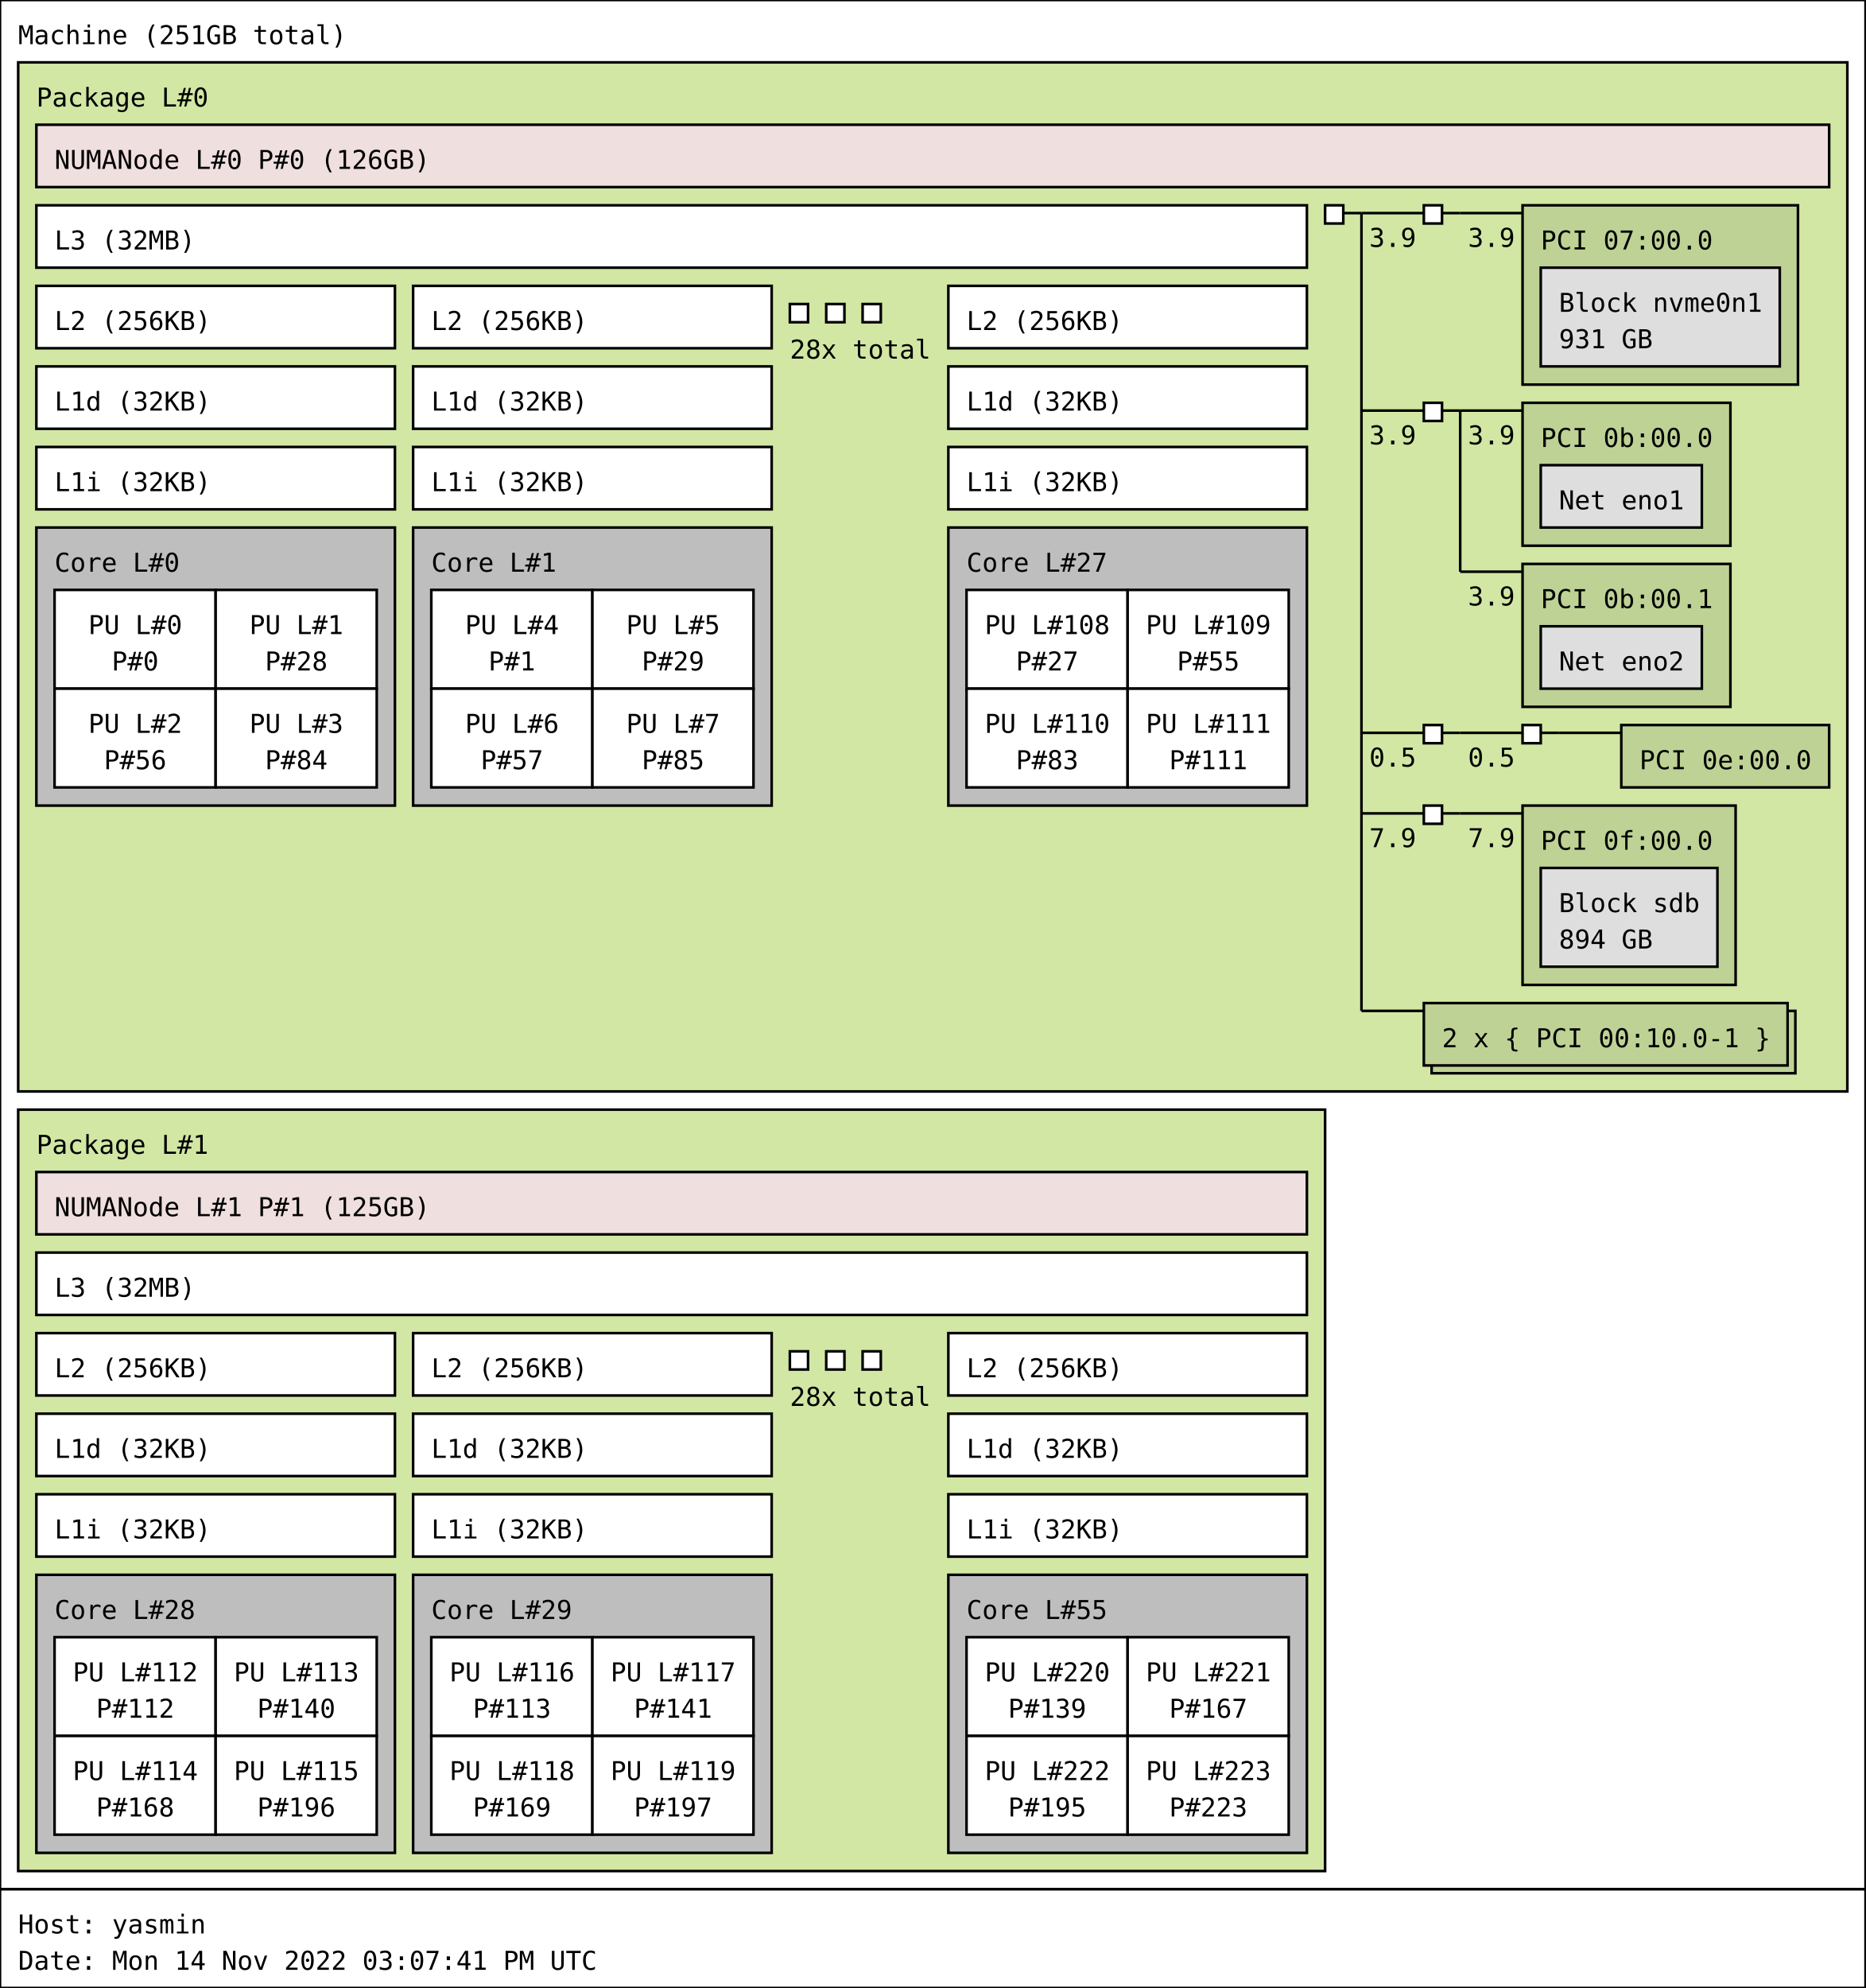
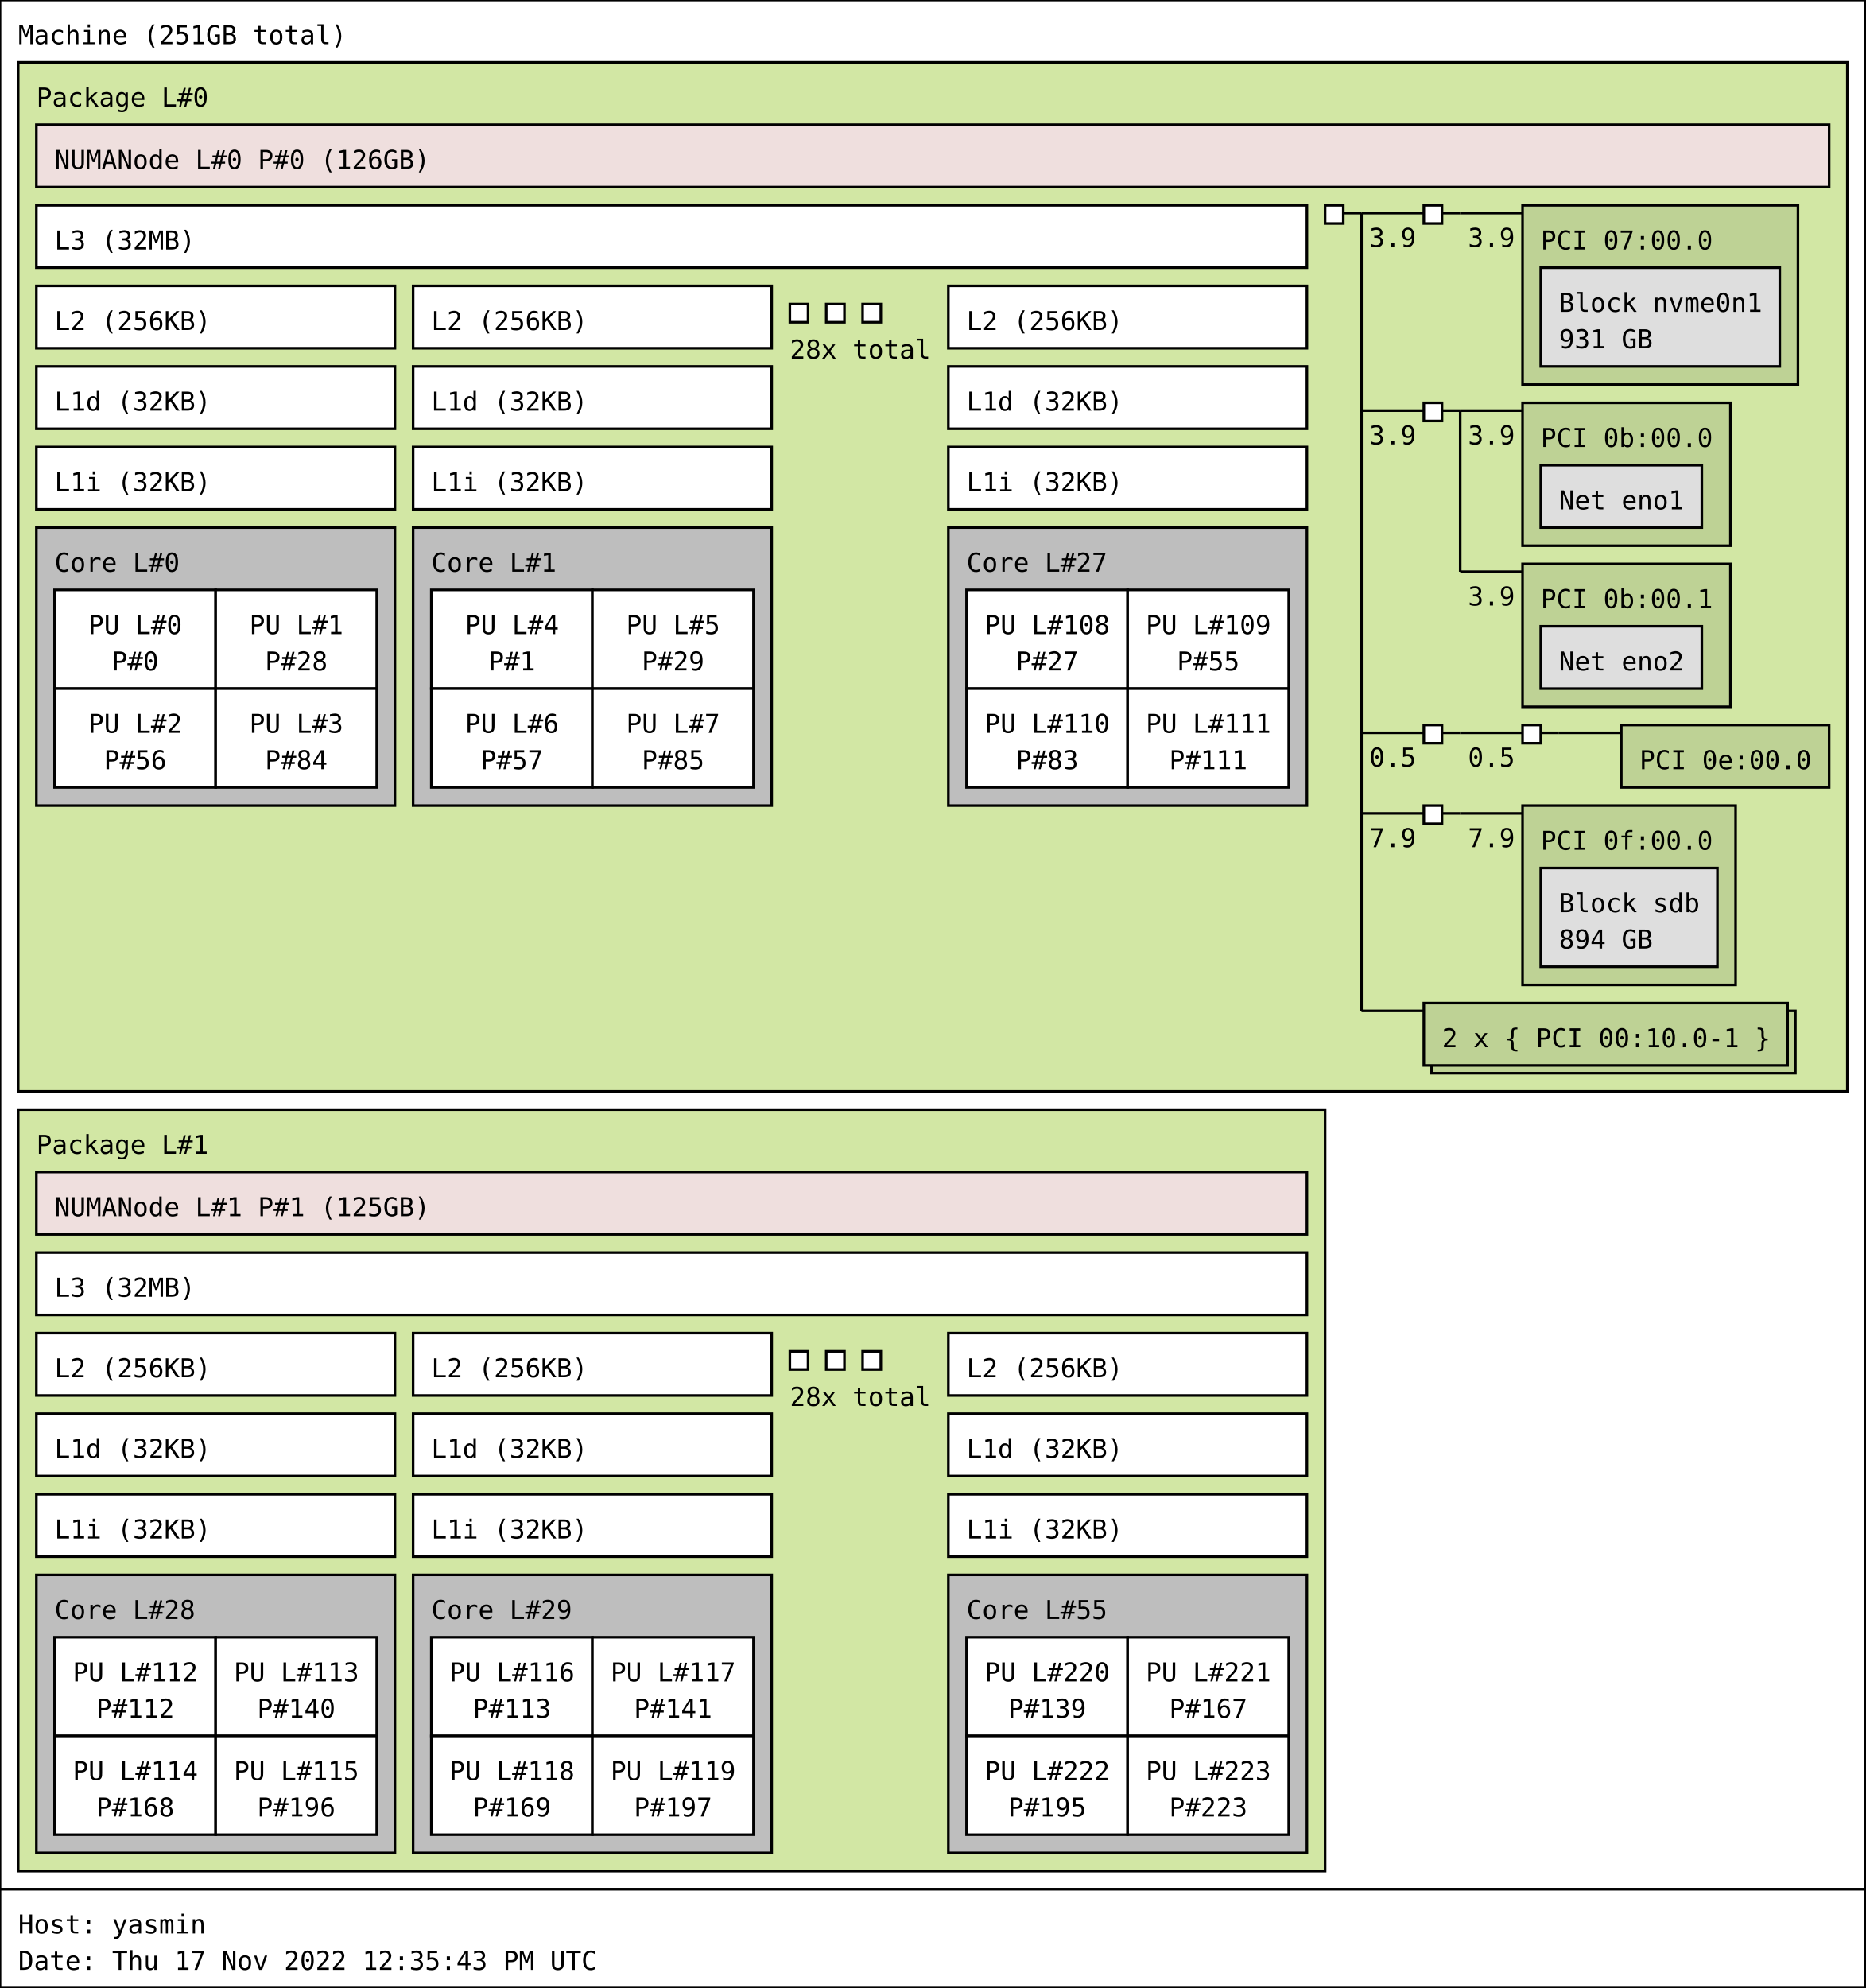
<svg xmlns="http://www.w3.org/2000/svg" width="718px" height="765px" viewBox="0 0 718px 765px" version="1.1">
  <rect id="Machine_0_rect" class="Machine" x="0" y="0" width="718" height="727" fill="rgb(255,255,255)" stroke="rgb(0,0,0)" stroke-width="1" />
  <text id="Machine_0_text" class="Machine" font-family="Monospace" x="7" y="17" fill="rgb(0,0,0)" font-size="10px">Machine (251GB total)</text>
  <rect id="Package_0_rect" class="Package" x="7" y="24" width="704" height="396" fill="rgb(210,231,164)" stroke="rgb(0,0,0)" stroke-width="1" />
  <text id="Package_0_text" class="Package" font-family="Monospace" x="14" y="41" fill="rgb(0,0,0)" font-size="10px">Package L#0</text>
  <rect id="L3_0_rect" class="L3" x="14" y="79" width="489" height="24" fill="rgb(255,255,255)" stroke="rgb(0,0,0)" stroke-width="1" />
  <text id="L3_0_text" class="L3" font-family="Monospace" x="21" y="96" fill="rgb(0,0,0)" font-size="10px">L3 (32MB)</text>
  <rect id="L2_0_rect" class="L2" x="14" y="110" width="138" height="24" fill="rgb(255,255,255)" stroke="rgb(0,0,0)" stroke-width="1" />
  <text id="L2_0_text" class="L2" font-family="Monospace" x="21" y="127" fill="rgb(0,0,0)" font-size="10px">L2 (256KB)</text>
  <rect id="L1d_0_rect" class="L1d" x="14" y="141" width="138" height="24" fill="rgb(255,255,255)" stroke="rgb(0,0,0)" stroke-width="1" />
  <text id="L1d_0_text" class="L1d" font-family="Monospace" x="21" y="158" fill="rgb(0,0,0)" font-size="10px">L1d (32KB)</text>
  <rect id="L1i_0_rect" class="L1i" x="14" y="172" width="138" height="24" fill="rgb(255,255,255)" stroke="rgb(0,0,0)" stroke-width="1" />
  <text id="L1i_0_text" class="L1i" font-family="Monospace" x="21" y="189" fill="rgb(0,0,0)" font-size="10px">L1i (32KB)</text>
  <rect id="Core_0_rect" class="Core" x="14" y="203" width="138" height="107" fill="rgb(190,190,190)" stroke="rgb(0,0,0)" stroke-width="1" />
  <text id="Core_0_text" class="Core" font-family="Monospace" x="21" y="220" fill="rgb(0,0,0)" font-size="10px">Core L#0</text>
  <rect id="PU_0_rect" class="PU" x="21" y="227" width="62" height="38" fill="rgb(255,255,255)" stroke="rgb(0,0,0)" stroke-width="1" />
  <text id="PU_0_text" class="PU" font-family="Monospace" x="34" y="244" fill="rgb(0,0,0)" font-size="10px">PU L#0</text>
  <text id="PU_0_text_1" class="PU" font-family="Monospace" x="43" y="258" fill="rgb(0,0,0)" font-size="10px">P#0</text>
  <rect id="PU_1_rect" class="PU" x="83" y="227" width="62" height="38" fill="rgb(255,255,255)" stroke="rgb(0,0,0)" stroke-width="1" />
  <text id="PU_1_text" class="PU" font-family="Monospace" x="96" y="244" fill="rgb(0,0,0)" font-size="10px">PU L#1</text>
  <text id="PU_1_text_1" class="PU" font-family="Monospace" x="102" y="258" fill="rgb(0,0,0)" font-size="10px">P#28</text>
  <rect id="PU_2_rect" class="PU" x="21" y="265" width="62" height="38" fill="rgb(255,255,255)" stroke="rgb(0,0,0)" stroke-width="1" />
  <text id="PU_2_text" class="PU" font-family="Monospace" x="34" y="282" fill="rgb(0,0,0)" font-size="10px">PU L#2</text>
  <text id="PU_2_text_1" class="PU" font-family="Monospace" x="40" y="296" fill="rgb(0,0,0)" font-size="10px">P#56</text>
  <rect id="PU_3_rect" class="PU" x="83" y="265" width="62" height="38" fill="rgb(255,255,255)" stroke="rgb(0,0,0)" stroke-width="1" />
  <text id="PU_3_text" class="PU" font-family="Monospace" x="96" y="282" fill="rgb(0,0,0)" font-size="10px">PU L#3</text>
  <text id="PU_3_text_1" class="PU" font-family="Monospace" x="102" y="296" fill="rgb(0,0,0)" font-size="10px">P#84</text>
  <rect id="L2_1_rect" class="L2" x="159" y="110" width="138" height="24" fill="rgb(255,255,255)" stroke="rgb(0,0,0)" stroke-width="1" />
  <text id="L2_1_text" class="L2" font-family="Monospace" x="166" y="127" fill="rgb(0,0,0)" font-size="10px">L2 (256KB)</text>
  <rect id="L1d_1_rect" class="L1d" x="159" y="141" width="138" height="24" fill="rgb(255,255,255)" stroke="rgb(0,0,0)" stroke-width="1" />
  <text id="L1d_1_text" class="L1d" font-family="Monospace" x="166" y="158" fill="rgb(0,0,0)" font-size="10px">L1d (32KB)</text>
  <rect id="L1i_1_rect" class="L1i" x="159" y="172" width="138" height="24" fill="rgb(255,255,255)" stroke="rgb(0,0,0)" stroke-width="1" />
  <text id="L1i_1_text" class="L1i" font-family="Monospace" x="166" y="189" fill="rgb(0,0,0)" font-size="10px">L1i (32KB)</text>
  <rect id="Core_1_rect" class="Core" x="159" y="203" width="138" height="107" fill="rgb(190,190,190)" stroke="rgb(0,0,0)" stroke-width="1" />
  <text id="Core_1_text" class="Core" font-family="Monospace" x="166" y="220" fill="rgb(0,0,0)" font-size="10px">Core L#1</text>
  <rect id="PU_4_rect" class="PU" x="166" y="227" width="62" height="38" fill="rgb(255,255,255)" stroke="rgb(0,0,0)" stroke-width="1" />
  <text id="PU_4_text" class="PU" font-family="Monospace" x="179" y="244" fill="rgb(0,0,0)" font-size="10px">PU L#4</text>
  <text id="PU_4_text_1" class="PU" font-family="Monospace" x="188" y="258" fill="rgb(0,0,0)" font-size="10px">P#1</text>
  <rect id="PU_5_rect" class="PU" x="228" y="227" width="62" height="38" fill="rgb(255,255,255)" stroke="rgb(0,0,0)" stroke-width="1" />
  <text id="PU_5_text" class="PU" font-family="Monospace" x="241" y="244" fill="rgb(0,0,0)" font-size="10px">PU L#5</text>
  <text id="PU_5_text_1" class="PU" font-family="Monospace" x="247" y="258" fill="rgb(0,0,0)" font-size="10px">P#29</text>
  <rect id="PU_6_rect" class="PU" x="166" y="265" width="62" height="38" fill="rgb(255,255,255)" stroke="rgb(0,0,0)" stroke-width="1" />
  <text id="PU_6_text" class="PU" font-family="Monospace" x="179" y="282" fill="rgb(0,0,0)" font-size="10px">PU L#6</text>
  <text id="PU_6_text_1" class="PU" font-family="Monospace" x="185" y="296" fill="rgb(0,0,0)" font-size="10px">P#57</text>
  <rect id="PU_7_rect" class="PU" x="228" y="265" width="62" height="38" fill="rgb(255,255,255)" stroke="rgb(0,0,0)" stroke-width="1" />
  <text id="PU_7_text" class="PU" font-family="Monospace" x="241" y="282" fill="rgb(0,0,0)" font-size="10px">PU L#7</text>
  <text id="PU_7_text_1" class="PU" font-family="Monospace" x="247" y="296" fill="rgb(0,0,0)" font-size="10px">P#85</text>
  <rect id="L2_2_rect" class="L2" x="304" y="117" width="7" height="7" fill="rgb(255,255,255)" stroke="rgb(0,0,0)" stroke-width="1" />
  <rect id="L2_2_rect" class="L2" x="318" y="117" width="7" height="7" fill="rgb(255,255,255)" stroke="rgb(0,0,0)" stroke-width="1" />
  <rect id="L2_2_rect" class="L2" x="332" y="117" width="7" height="7" fill="rgb(255,255,255)" stroke="rgb(0,0,0)" stroke-width="1" />
  <text id="L2_2_text" class="L2" font-family="Monospace" x="304" y="138" fill="rgb(0,0,0)" font-size="10px">28x total</text>
  <rect id="L2_27_rect" class="L2" x="365" y="110" width="138" height="24" fill="rgb(255,255,255)" stroke="rgb(0,0,0)" stroke-width="1" />
  <text id="L2_27_text" class="L2" font-family="Monospace" x="372" y="127" fill="rgb(0,0,0)" font-size="10px">L2 (256KB)</text>
  <rect id="L1d_27_rect" class="L1d" x="365" y="141" width="138" height="24" fill="rgb(255,255,255)" stroke="rgb(0,0,0)" stroke-width="1" />
  <text id="L1d_27_text" class="L1d" font-family="Monospace" x="372" y="158" fill="rgb(0,0,0)" font-size="10px">L1d (32KB)</text>
  <rect id="L1i_27_rect" class="L1i" x="365" y="172" width="138" height="24" fill="rgb(255,255,255)" stroke="rgb(0,0,0)" stroke-width="1" />
  <text id="L1i_27_text" class="L1i" font-family="Monospace" x="372" y="189" fill="rgb(0,0,0)" font-size="10px">L1i (32KB)</text>
  <rect id="Core_27_rect" class="Core" x="365" y="203" width="138" height="107" fill="rgb(190,190,190)" stroke="rgb(0,0,0)" stroke-width="1" />
  <text id="Core_27_text" class="Core" font-family="Monospace" x="372" y="220" fill="rgb(0,0,0)" font-size="10px">Core L#27</text>
  <rect id="PU_108_rect" class="PU" x="372" y="227" width="62" height="38" fill="rgb(255,255,255)" stroke="rgb(0,0,0)" stroke-width="1" />
  <text id="PU_108_text" class="PU" font-family="Monospace" x="379" y="244" fill="rgb(0,0,0)" font-size="10px">PU L#108</text>
  <text id="PU_108_text_1" class="PU" font-family="Monospace" x="391" y="258" fill="rgb(0,0,0)" font-size="10px">P#27</text>
  <rect id="PU_109_rect" class="PU" x="434" y="227" width="62" height="38" fill="rgb(255,255,255)" stroke="rgb(0,0,0)" stroke-width="1" />
  <text id="PU_109_text" class="PU" font-family="Monospace" x="441" y="244" fill="rgb(0,0,0)" font-size="10px">PU L#109</text>
  <text id="PU_109_text_1" class="PU" font-family="Monospace" x="453" y="258" fill="rgb(0,0,0)" font-size="10px">P#55</text>
  <rect id="PU_110_rect" class="PU" x="372" y="265" width="62" height="38" fill="rgb(255,255,255)" stroke="rgb(0,0,0)" stroke-width="1" />
  <text id="PU_110_text" class="PU" font-family="Monospace" x="379" y="282" fill="rgb(0,0,0)" font-size="10px">PU L#110</text>
  <text id="PU_110_text_1" class="PU" font-family="Monospace" x="391" y="296" fill="rgb(0,0,0)" font-size="10px">P#83</text>
  <rect id="PU_111_rect" class="PU" x="434" y="265" width="62" height="38" fill="rgb(255,255,255)" stroke="rgb(0,0,0)" stroke-width="1" />
  <text id="PU_111_text" class="PU" font-family="Monospace" x="441" y="282" fill="rgb(0,0,0)" font-size="10px">PU L#111</text>
  <text id="PU_111_text_1" class="PU" font-family="Monospace" x="450" y="296" fill="rgb(0,0,0)" font-size="10px">P#111</text>
  <rect id="NUMANode_0_rect" class="NUMANode" x="14" y="48" width="690" height="24" fill="rgb(239,223,222)" stroke="rgb(0,0,0)" stroke-width="1" />
  <text id="NUMANode_0_text" class="NUMANode" font-family="Monospace" x="21" y="65" fill="rgb(0,0,0)" font-size="10px">NUMANode L#0 P#0 (126GB)</text>
  <rect id="HostBridge_0_rect" class="HostBridge" x="510" y="79" width="7" height="7" fill="rgb(255,255,255)" stroke="rgb(0,0,0)" stroke-width="1" />
  <line id="HostBridge_0_line" class="HostBridge" x1="517" y1="82" x2="524" y2="82" stroke="rgb(0,0,0)" stroke-width="1" />
  <line id="HostBridge_0_line_2" class="HostBridge" x1="524" y1="82" x2="548" y2="82" stroke="rgb(0,0,0)" stroke-width="1" />
  <text id="HostBridge_0_text_2" class="HostBridge" font-family="Monospace" x="527" y="95" fill="rgb(0,0,0)" font-size="10px">3.9</text>
  <line id="HostBridge_0_line_3" class="HostBridge" x1="524" y1="158" x2="548" y2="158" stroke="rgb(0,0,0)" stroke-width="1" />
  <text id="HostBridge_0_text_3" class="HostBridge" font-family="Monospace" x="527" y="171" fill="rgb(0,0,0)" font-size="10px">3.9</text>
  <line id="HostBridge_0_line_4" class="HostBridge" x1="524" y1="282" x2="548" y2="282" stroke="rgb(0,0,0)" stroke-width="1" />
  <text id="HostBridge_0_text_4" class="HostBridge" font-family="Monospace" x="527" y="295" fill="rgb(0,0,0)" font-size="10px">0.5</text>
  <line id="HostBridge_0_line_5" class="HostBridge" x1="524" y1="313" x2="548" y2="313" stroke="rgb(0,0,0)" stroke-width="1" />
  <text id="HostBridge_0_text_5" class="HostBridge" font-family="Monospace" x="527" y="326" fill="rgb(0,0,0)" font-size="10px">7.9</text>
  <line id="HostBridge_0_line_6" class="HostBridge" x1="524" y1="389" x2="548" y2="389" stroke="rgb(0,0,0)" stroke-width="1" />
  <line id="HostBridge_0_line_1" class="HostBridge" x1="524" y1="82" x2="524" y2="389" stroke="rgb(0,0,0)" stroke-width="1" />
  <rect id="PCIBridge_1_rect" class="PCIBridge" x="548" y="79" width="7" height="7" fill="rgb(255,255,255)" stroke="rgb(0,0,0)" stroke-width="1" />
  <line id="PCIBridge_1_line" class="PCIBridge" x1="555" y1="82" x2="562" y2="82" stroke="rgb(0,0,0)" stroke-width="1" />
  <line id="PCIBridge_1_line_2" class="PCIBridge" x1="562" y1="82" x2="586" y2="82" stroke="rgb(0,0,0)" stroke-width="1" />
  <text id="PCIBridge_1_text_2" class="PCIBridge" font-family="Monospace" x="565" y="95" fill="rgb(0,0,0)" font-size="10px">3.9</text>
  <line id="PCIBridge_1_line_1" class="PCIBridge" x1="562" y1="82" x2="562" y2="82" stroke="rgb(0,0,0)" stroke-width="1" />
  <rect id="PCI_0_rect" class="PCI" x="586" y="79" width="106" height="69" fill="rgb(190,210,149)" stroke="rgb(0,0,0)" stroke-width="1" />
  <text id="PCI_0_text" class="PCI" font-family="Monospace" x="593" y="96" fill="rgb(0,0,0)" font-size="10px">PCI 07:00.0</text>
  <rect id="Block_0_rect" class="Block" x="593" y="103" width="92" height="38" fill="rgb(222,222,222)" stroke="rgb(0,0,0)" stroke-width="1" />
  <text id="Block_0_text" class="Block" font-family="Monospace" x="600" y="120" fill="rgb(0,0,0)" font-size="10px">Block nvme0n1</text>
  <text id="Block_0_text_1" class="Block" font-family="Monospace" x="600" y="134" fill="rgb(0,0,0)" font-size="10px">931 GB</text>
  <rect id="PCIBridge_2_rect" class="PCIBridge" x="548" y="155" width="7" height="7" fill="rgb(255,255,255)" stroke="rgb(0,0,0)" stroke-width="1" />
  <line id="PCIBridge_2_line" class="PCIBridge" x1="555" y1="158" x2="562" y2="158" stroke="rgb(0,0,0)" stroke-width="1" />
  <line id="PCIBridge_2_line_2" class="PCIBridge" x1="562" y1="158" x2="586" y2="158" stroke="rgb(0,0,0)" stroke-width="1" />
  <text id="PCIBridge_2_text_2" class="PCIBridge" font-family="Monospace" x="565" y="171" fill="rgb(0,0,0)" font-size="10px">3.9</text>
  <line id="PCIBridge_2_line_3" class="PCIBridge" x1="562" y1="220" x2="586" y2="220" stroke="rgb(0,0,0)" stroke-width="1" />
  <text id="PCIBridge_2_text_3" class="PCIBridge" font-family="Monospace" x="565" y="233" fill="rgb(0,0,0)" font-size="10px">3.9</text>
  <line id="PCIBridge_2_line_1" class="PCIBridge" x1="562" y1="158" x2="562" y2="220" stroke="rgb(0,0,0)" stroke-width="1" />
  <rect id="PCI_1_rect" class="PCI" x="586" y="155" width="80" height="55" fill="rgb(190,210,149)" stroke="rgb(0,0,0)" stroke-width="1" />
  <text id="PCI_1_text" class="PCI" font-family="Monospace" x="593" y="172" fill="rgb(0,0,0)" font-size="10px">PCI 0b:00.0</text>
  <rect id="Net_1_rect" class="Net" x="593" y="179" width="62" height="24" fill="rgb(222,222,222)" stroke="rgb(0,0,0)" stroke-width="1" />
  <text id="Net_1_text" class="Net" font-family="Monospace" x="600" y="196" fill="rgb(0,0,0)" font-size="10px">Net eno1</text>
  <rect id="PCI_2_rect" class="PCI" x="586" y="217" width="80" height="55" fill="rgb(190,210,149)" stroke="rgb(0,0,0)" stroke-width="1" />
  <text id="PCI_2_text" class="PCI" font-family="Monospace" x="593" y="234" fill="rgb(0,0,0)" font-size="10px">PCI 0b:00.1</text>
  <rect id="Net_2_rect" class="Net" x="593" y="241" width="62" height="24" fill="rgb(222,222,222)" stroke="rgb(0,0,0)" stroke-width="1" />
  <text id="Net_2_text" class="Net" font-family="Monospace" x="600" y="258" fill="rgb(0,0,0)" font-size="10px">Net eno2</text>
  <rect id="PCIBridge_3_rect" class="PCIBridge" x="548" y="279" width="7" height="7" fill="rgb(255,255,255)" stroke="rgb(0,0,0)" stroke-width="1" />
  <line id="PCIBridge_3_line" class="PCIBridge" x1="555" y1="282" x2="562" y2="282" stroke="rgb(0,0,0)" stroke-width="1" />
  <line id="PCIBridge_3_line_2" class="PCIBridge" x1="562" y1="282" x2="586" y2="282" stroke="rgb(0,0,0)" stroke-width="1" />
  <text id="PCIBridge_3_text_2" class="PCIBridge" font-family="Monospace" x="565" y="295" fill="rgb(0,0,0)" font-size="10px">0.5</text>
  <line id="PCIBridge_3_line_1" class="PCIBridge" x1="562" y1="282" x2="562" y2="282" stroke="rgb(0,0,0)" stroke-width="1" />
  <rect id="PCIBridge_4_rect" class="PCIBridge" x="586" y="279" width="7" height="7" fill="rgb(255,255,255)" stroke="rgb(0,0,0)" stroke-width="1" />
  <line id="PCIBridge_4_line" class="PCIBridge" x1="593" y1="282" x2="600" y2="282" stroke="rgb(0,0,0)" stroke-width="1" />
  <line id="PCIBridge_4_line_2" class="PCIBridge" x1="600" y1="282" x2="624" y2="282" stroke="rgb(0,0,0)" stroke-width="1" />
  <line id="PCIBridge_4_line_1" class="PCIBridge" x1="600" y1="282" x2="600" y2="282" stroke="rgb(0,0,0)" stroke-width="1" />
  <rect id="PCI_3_rect" class="PCI" x="624" y="279" width="80" height="24" fill="rgb(190,210,149)" stroke="rgb(0,0,0)" stroke-width="1" />
  <text id="PCI_3_text" class="PCI" font-family="Monospace" x="631" y="296" fill="rgb(0,0,0)" font-size="10px">PCI 0e:00.0</text>
  <rect id="PCIBridge_5_rect" class="PCIBridge" x="548" y="310" width="7" height="7" fill="rgb(255,255,255)" stroke="rgb(0,0,0)" stroke-width="1" />
  <line id="PCIBridge_5_line" class="PCIBridge" x1="555" y1="313" x2="562" y2="313" stroke="rgb(0,0,0)" stroke-width="1" />
  <line id="PCIBridge_5_line_2" class="PCIBridge" x1="562" y1="313" x2="586" y2="313" stroke="rgb(0,0,0)" stroke-width="1" />
  <text id="PCIBridge_5_text_2" class="PCIBridge" font-family="Monospace" x="565" y="326" fill="rgb(0,0,0)" font-size="10px">7.9</text>
  <line id="PCIBridge_5_line_1" class="PCIBridge" x1="562" y1="313" x2="562" y2="313" stroke="rgb(0,0,0)" stroke-width="1" />
  <rect id="PCI_4_rect" class="PCI" x="586" y="310" width="82" height="69" fill="rgb(190,210,149)" stroke="rgb(0,0,0)" stroke-width="1" />
  <text id="PCI_4_text" class="PCI" font-family="Monospace" x="593" y="327" fill="rgb(0,0,0)" font-size="10px">PCI 0f:00.0</text>
  <rect id="Block_3_rect" class="Block" x="593" y="334" width="68" height="38" fill="rgb(222,222,222)" stroke="rgb(0,0,0)" stroke-width="1" />
  <text id="Block_3_text" class="Block" font-family="Monospace" x="600" y="351" fill="rgb(0,0,0)" font-size="10px">Block sdb</text>
  <text id="Block_3_text_1" class="Block" font-family="Monospace" x="600" y="365" fill="rgb(0,0,0)" font-size="10px">894 GB</text>
  <rect id="PCI_5_rect_2" class="PCI" x="551" y="389" width="140" height="24" fill="rgb(190,210,149)" stroke="rgb(0,0,0)" stroke-width="1" />
  <rect id="PCI_5_rect" class="PCI" x="548" y="386" width="140" height="24" fill="rgb(190,210,149)" stroke="rgb(0,0,0)" stroke-width="1" />
  <text id="PCI_5_text" class="PCI" font-family="Monospace" x="555" y="403" fill="rgb(0,0,0)" font-size="10px">2 x { PCI 00:10.0-1 }</text>
  <rect id="Package_1_rect" class="Package" x="7" y="427" width="503" height="293" fill="rgb(210,231,164)" stroke="rgb(0,0,0)" stroke-width="1" />
  <text id="Package_1_text" class="Package" font-family="Monospace" x="14" y="444" fill="rgb(0,0,0)" font-size="10px">Package L#1</text>
  <rect id="L3_1_rect" class="L3" x="14" y="482" width="489" height="24" fill="rgb(255,255,255)" stroke="rgb(0,0,0)" stroke-width="1" />
  <text id="L3_1_text" class="L3" font-family="Monospace" x="21" y="499" fill="rgb(0,0,0)" font-size="10px">L3 (32MB)</text>
  <rect id="L2_28_rect" class="L2" x="14" y="513" width="138" height="24" fill="rgb(255,255,255)" stroke="rgb(0,0,0)" stroke-width="1" />
  <text id="L2_28_text" class="L2" font-family="Monospace" x="21" y="530" fill="rgb(0,0,0)" font-size="10px">L2 (256KB)</text>
  <rect id="L1d_28_rect" class="L1d" x="14" y="544" width="138" height="24" fill="rgb(255,255,255)" stroke="rgb(0,0,0)" stroke-width="1" />
  <text id="L1d_28_text" class="L1d" font-family="Monospace" x="21" y="561" fill="rgb(0,0,0)" font-size="10px">L1d (32KB)</text>
  <rect id="L1i_28_rect" class="L1i" x="14" y="575" width="138" height="24" fill="rgb(255,255,255)" stroke="rgb(0,0,0)" stroke-width="1" />
  <text id="L1i_28_text" class="L1i" font-family="Monospace" x="21" y="592" fill="rgb(0,0,0)" font-size="10px">L1i (32KB)</text>
  <rect id="Core_28_rect" class="Core" x="14" y="606" width="138" height="107" fill="rgb(190,190,190)" stroke="rgb(0,0,0)" stroke-width="1" />
  <text id="Core_28_text" class="Core" font-family="Monospace" x="21" y="623" fill="rgb(0,0,0)" font-size="10px">Core L#28</text>
  <rect id="PU_112_rect" class="PU" x="21" y="630" width="62" height="38" fill="rgb(255,255,255)" stroke="rgb(0,0,0)" stroke-width="1" />
  <text id="PU_112_text" class="PU" font-family="Monospace" x="28" y="647" fill="rgb(0,0,0)" font-size="10px">PU L#112</text>
  <text id="PU_112_text_1" class="PU" font-family="Monospace" x="37" y="661" fill="rgb(0,0,0)" font-size="10px">P#112</text>
  <rect id="PU_113_rect" class="PU" x="83" y="630" width="62" height="38" fill="rgb(255,255,255)" stroke="rgb(0,0,0)" stroke-width="1" />
  <text id="PU_113_text" class="PU" font-family="Monospace" x="90" y="647" fill="rgb(0,0,0)" font-size="10px">PU L#113</text>
  <text id="PU_113_text_1" class="PU" font-family="Monospace" x="99" y="661" fill="rgb(0,0,0)" font-size="10px">P#140</text>
  <rect id="PU_114_rect" class="PU" x="21" y="668" width="62" height="38" fill="rgb(255,255,255)" stroke="rgb(0,0,0)" stroke-width="1" />
  <text id="PU_114_text" class="PU" font-family="Monospace" x="28" y="685" fill="rgb(0,0,0)" font-size="10px">PU L#114</text>
  <text id="PU_114_text_1" class="PU" font-family="Monospace" x="37" y="699" fill="rgb(0,0,0)" font-size="10px">P#168</text>
  <rect id="PU_115_rect" class="PU" x="83" y="668" width="62" height="38" fill="rgb(255,255,255)" stroke="rgb(0,0,0)" stroke-width="1" />
  <text id="PU_115_text" class="PU" font-family="Monospace" x="90" y="685" fill="rgb(0,0,0)" font-size="10px">PU L#115</text>
  <text id="PU_115_text_1" class="PU" font-family="Monospace" x="99" y="699" fill="rgb(0,0,0)" font-size="10px">P#196</text>
  <rect id="L2_29_rect" class="L2" x="159" y="513" width="138" height="24" fill="rgb(255,255,255)" stroke="rgb(0,0,0)" stroke-width="1" />
  <text id="L2_29_text" class="L2" font-family="Monospace" x="166" y="530" fill="rgb(0,0,0)" font-size="10px">L2 (256KB)</text>
  <rect id="L1d_29_rect" class="L1d" x="159" y="544" width="138" height="24" fill="rgb(255,255,255)" stroke="rgb(0,0,0)" stroke-width="1" />
  <text id="L1d_29_text" class="L1d" font-family="Monospace" x="166" y="561" fill="rgb(0,0,0)" font-size="10px">L1d (32KB)</text>
  <rect id="L1i_29_rect" class="L1i" x="159" y="575" width="138" height="24" fill="rgb(255,255,255)" stroke="rgb(0,0,0)" stroke-width="1" />
  <text id="L1i_29_text" class="L1i" font-family="Monospace" x="166" y="592" fill="rgb(0,0,0)" font-size="10px">L1i (32KB)</text>
  <rect id="Core_29_rect" class="Core" x="159" y="606" width="138" height="107" fill="rgb(190,190,190)" stroke="rgb(0,0,0)" stroke-width="1" />
  <text id="Core_29_text" class="Core" font-family="Monospace" x="166" y="623" fill="rgb(0,0,0)" font-size="10px">Core L#29</text>
  <rect id="PU_116_rect" class="PU" x="166" y="630" width="62" height="38" fill="rgb(255,255,255)" stroke="rgb(0,0,0)" stroke-width="1" />
  <text id="PU_116_text" class="PU" font-family="Monospace" x="173" y="647" fill="rgb(0,0,0)" font-size="10px">PU L#116</text>
  <text id="PU_116_text_1" class="PU" font-family="Monospace" x="182" y="661" fill="rgb(0,0,0)" font-size="10px">P#113</text>
  <rect id="PU_117_rect" class="PU" x="228" y="630" width="62" height="38" fill="rgb(255,255,255)" stroke="rgb(0,0,0)" stroke-width="1" />
  <text id="PU_117_text" class="PU" font-family="Monospace" x="235" y="647" fill="rgb(0,0,0)" font-size="10px">PU L#117</text>
  <text id="PU_117_text_1" class="PU" font-family="Monospace" x="244" y="661" fill="rgb(0,0,0)" font-size="10px">P#141</text>
  <rect id="PU_118_rect" class="PU" x="166" y="668" width="62" height="38" fill="rgb(255,255,255)" stroke="rgb(0,0,0)" stroke-width="1" />
  <text id="PU_118_text" class="PU" font-family="Monospace" x="173" y="685" fill="rgb(0,0,0)" font-size="10px">PU L#118</text>
  <text id="PU_118_text_1" class="PU" font-family="Monospace" x="182" y="699" fill="rgb(0,0,0)" font-size="10px">P#169</text>
  <rect id="PU_119_rect" class="PU" x="228" y="668" width="62" height="38" fill="rgb(255,255,255)" stroke="rgb(0,0,0)" stroke-width="1" />
  <text id="PU_119_text" class="PU" font-family="Monospace" x="235" y="685" fill="rgb(0,0,0)" font-size="10px">PU L#119</text>
  <text id="PU_119_text_1" class="PU" font-family="Monospace" x="244" y="699" fill="rgb(0,0,0)" font-size="10px">P#197</text>
  <rect id="L2_30_rect" class="L2" x="304" y="520" width="7" height="7" fill="rgb(255,255,255)" stroke="rgb(0,0,0)" stroke-width="1" />
  <rect id="L2_30_rect" class="L2" x="318" y="520" width="7" height="7" fill="rgb(255,255,255)" stroke="rgb(0,0,0)" stroke-width="1" />
  <rect id="L2_30_rect" class="L2" x="332" y="520" width="7" height="7" fill="rgb(255,255,255)" stroke="rgb(0,0,0)" stroke-width="1" />
  <text id="L2_30_text" class="L2" font-family="Monospace" x="304" y="541" fill="rgb(0,0,0)" font-size="10px">28x total</text>
  <rect id="L2_55_rect" class="L2" x="365" y="513" width="138" height="24" fill="rgb(255,255,255)" stroke="rgb(0,0,0)" stroke-width="1" />
  <text id="L2_55_text" class="L2" font-family="Monospace" x="372" y="530" fill="rgb(0,0,0)" font-size="10px">L2 (256KB)</text>
  <rect id="L1d_55_rect" class="L1d" x="365" y="544" width="138" height="24" fill="rgb(255,255,255)" stroke="rgb(0,0,0)" stroke-width="1" />
  <text id="L1d_55_text" class="L1d" font-family="Monospace" x="372" y="561" fill="rgb(0,0,0)" font-size="10px">L1d (32KB)</text>
  <rect id="L1i_55_rect" class="L1i" x="365" y="575" width="138" height="24" fill="rgb(255,255,255)" stroke="rgb(0,0,0)" stroke-width="1" />
  <text id="L1i_55_text" class="L1i" font-family="Monospace" x="372" y="592" fill="rgb(0,0,0)" font-size="10px">L1i (32KB)</text>
  <rect id="Core_55_rect" class="Core" x="365" y="606" width="138" height="107" fill="rgb(190,190,190)" stroke="rgb(0,0,0)" stroke-width="1" />
  <text id="Core_55_text" class="Core" font-family="Monospace" x="372" y="623" fill="rgb(0,0,0)" font-size="10px">Core L#55</text>
  <rect id="PU_220_rect" class="PU" x="372" y="630" width="62" height="38" fill="rgb(255,255,255)" stroke="rgb(0,0,0)" stroke-width="1" />
  <text id="PU_220_text" class="PU" font-family="Monospace" x="379" y="647" fill="rgb(0,0,0)" font-size="10px">PU L#220</text>
  <text id="PU_220_text_1" class="PU" font-family="Monospace" x="388" y="661" fill="rgb(0,0,0)" font-size="10px">P#139</text>
  <rect id="PU_221_rect" class="PU" x="434" y="630" width="62" height="38" fill="rgb(255,255,255)" stroke="rgb(0,0,0)" stroke-width="1" />
  <text id="PU_221_text" class="PU" font-family="Monospace" x="441" y="647" fill="rgb(0,0,0)" font-size="10px">PU L#221</text>
  <text id="PU_221_text_1" class="PU" font-family="Monospace" x="450" y="661" fill="rgb(0,0,0)" font-size="10px">P#167</text>
  <rect id="PU_222_rect" class="PU" x="372" y="668" width="62" height="38" fill="rgb(255,255,255)" stroke="rgb(0,0,0)" stroke-width="1" />
  <text id="PU_222_text" class="PU" font-family="Monospace" x="379" y="685" fill="rgb(0,0,0)" font-size="10px">PU L#222</text>
  <text id="PU_222_text_1" class="PU" font-family="Monospace" x="388" y="699" fill="rgb(0,0,0)" font-size="10px">P#195</text>
  <rect id="PU_223_rect" class="PU" x="434" y="668" width="62" height="38" fill="rgb(255,255,255)" stroke="rgb(0,0,0)" stroke-width="1" />
  <text id="PU_223_text" class="PU" font-family="Monospace" x="441" y="685" fill="rgb(0,0,0)" font-size="10px">PU L#223</text>
  <text id="PU_223_text_1" class="PU" font-family="Monospace" x="450" y="699" fill="rgb(0,0,0)" font-size="10px">P#223</text>
  <rect id="NUMANode_1_rect" class="NUMANode" x="14" y="451" width="489" height="24" fill="rgb(239,223,222)" stroke="rgb(0,0,0)" stroke-width="1" />
  <text id="NUMANode_1_text" class="NUMANode" font-family="Monospace" x="21" y="468" fill="rgb(0,0,0)" font-size="10px">NUMANode L#1 P#1 (125GB)</text>
  <rect id="anon_rect" x="0" y="727" width="718" height="38" fill="rgb(255,255,255)" stroke="rgb(0,0,0)" stroke-width="1" />
  <text id="anon_text" font-family="Monospace" x="7" y="744" fill="rgb(0,0,0)" font-size="10px">Host: yasmin</text>
-   <text id="anon_text_1" font-family="Monospace" x="7" y="758" fill="rgb(0,0,0)" font-size="10px">Date: Mon 14 Nov 2022 03:07:41 PM UTC</text>
+   <text id="anon_text_1" font-family="Monospace" x="7" y="758" fill="rgb(0,0,0)" font-size="10px">Date: Thu 17 Nov 2022 12:35:43 PM UTC</text>
</svg>
